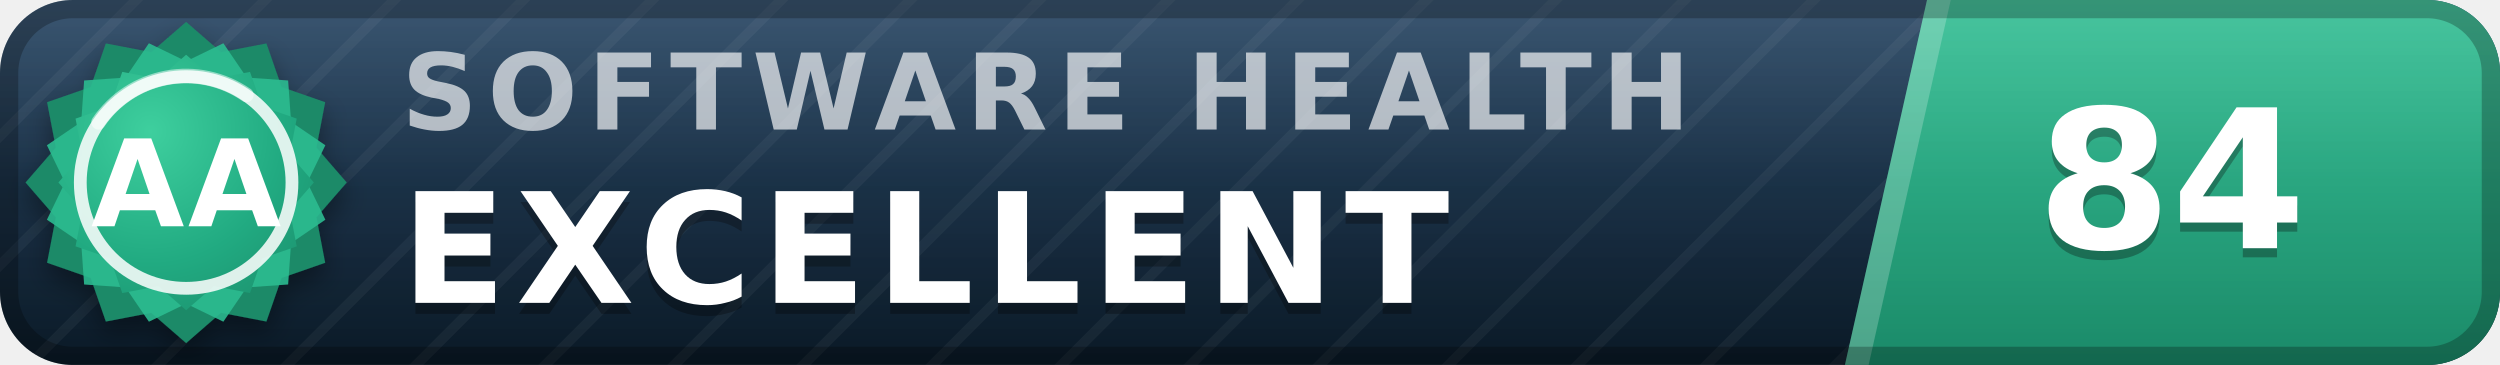
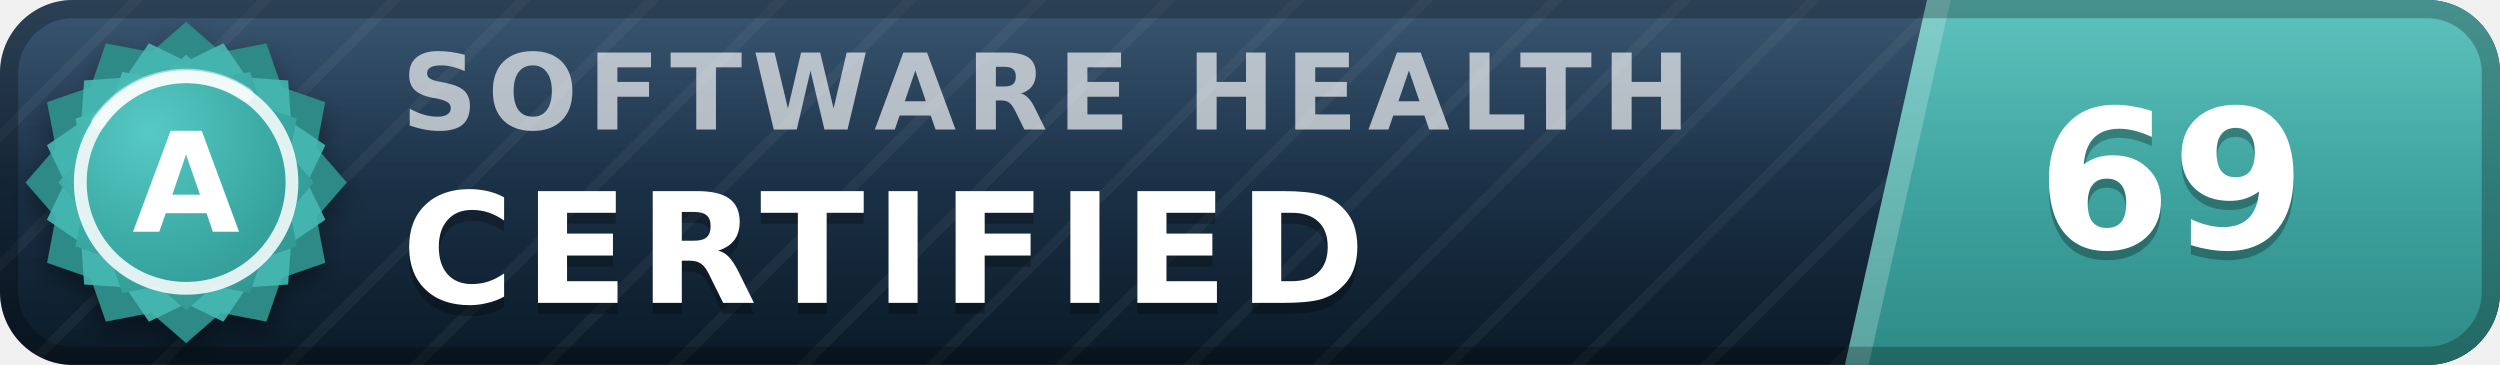
- <svg xmlns="http://www.w3.org/2000/svg" width="137" height="20" viewBox="0 0 137 20" role="img" aria-label="inspect.software software health index 84 of 100, excellent (grade AA)" font-family="Verdana,DejaVu Sans,Geneva,sans-serif">
+ <svg xmlns="http://www.w3.org/2000/svg" width="137" height="20" viewBox="0 0 137 20" role="img" aria-label="inspect.software software health index 69 of 100, certified (grade A)" font-family="Verdana,DejaVu Sans,Geneva,sans-serif">
  <defs>
    <linearGradient id="plate" x1="0" y1="0" x2="0" y2="1">
      <stop offset="0" stop-color="#1d3d5c" />
      <stop offset="1" stop-color="#0a1926" />
    </linearGradient>
    <linearGradient id="endplate" x1="0" y1="0" x2="0" y2="1">
-       <stop offset="0" stop-color="#2cbc90" />
-       <stop offset="1" stop-color="#1a8a68" />
+       <stop offset="0" stop-color="#46b8b3" />
+       <stop offset="1" stop-color="#2d8a86" />
    </linearGradient>
    <linearGradient id="gloss" x1="0" y1="0" x2="0" y2="1">
      <stop offset="0" stop-color="#fff" stop-opacity=".13" />
      <stop offset=".5" stop-color="#fff" stop-opacity=".03" />
      <stop offset="1" stop-color="#fff" stop-opacity="0" />
    </linearGradient>
    <pattern id="guilloche" width="5" height="5" patternUnits="userSpaceOnUse" patternTransform="rotate(45)">
      <line x1="0" y1="0" x2="0" y2="5" stroke="#fff" stroke-opacity=".045" stroke-width="1.1" />
    </pattern>
    <clipPath id="rounded">
      <rect width="137" height="20" rx="4" />
    </clipPath>
    <radialGradient id="sealFace" cx=".36" cy=".3" r=".95">
-       <stop offset="0" stop-color="#3ecf9e" />
-       <stop offset=".55" stop-color="#21aa81" />
-       <stop offset="1" stop-color="#1a8a68" />
+       <stop offset="0" stop-color="#57c9c4" />
+       <stop offset=".55" stop-color="#38a6a1" />
+       <stop offset="1" stop-color="#2d8a86" />
    </radialGradient>
    <filter id="sealShadow" x="-40%" y="-40%" width="180%" height="180%">
      <feDropShadow dx="0" dy="0.7" stdDeviation="0.7" flood-color="#000" flood-opacity="0.38" />
    </filter>
  </defs>
  <g clip-path="url(#rounded)">
    <rect width="137" height="20" fill="url(#plate)" />
    <rect width="137" height="20" fill="url(#guilloche)" />
    <polygon points="105.6,0 137,0 137,20 101.1,20" fill="url(#endplate)" />
    <polygon points="105.6,0 106.9,0 102.4,20 101.1,20" fill="#fff" fill-opacity=".22" />
    <text x="22.0" y="7.1" font-size="5.8" letter-spacing="0.55" fill="#fff" fill-opacity=".66" font-weight="bold" textLength="76.3" lengthAdjust="spacing">SOFTWARE HEALTH</text>
-     <text x="22.0" y="17.2" font-size="8.4" fill="#000" fill-opacity=".3" font-weight="bold" letter-spacing="0.55" textLength="65.1" lengthAdjust="spacing">EXCELLENT</text>
-     <text x="22.0" y="16.6" font-size="8.4" fill="#fff" font-weight="bold" letter-spacing="0.55" textLength="65.1" lengthAdjust="spacing">EXCELLENT</text>
-     <text x="119.0" y="14.1" font-size="10.6" fill="#000" fill-opacity=".3" font-weight="bold" text-anchor="middle">84</text>
-     <text x="119.0" y="13.6" font-size="10.6" fill="#fff" font-weight="bold" text-anchor="middle">84</text>
+     <text x="22.0" y="17.2" font-size="8.4" fill="#000" fill-opacity=".3" font-weight="bold" letter-spacing="0.55" textLength="57.7" lengthAdjust="spacing">CERTIFIED</text>
+     <text x="22.0" y="16.6" font-size="8.4" fill="#fff" font-weight="bold" letter-spacing="0.55" textLength="57.7" lengthAdjust="spacing">CERTIFIED</text>
+     <text x="119.0" y="14.1" font-size="10.6" fill="#000" fill-opacity=".3" font-weight="bold" text-anchor="middle">69</text>
+     <text x="119.0" y="13.6" font-size="10.6" fill="#fff" font-weight="bold" text-anchor="middle">69</text>
    <rect width="137" height="20" fill="url(#gloss)" />
  </g>
  <rect x=".5" y=".5" width="136" height="19" rx="3.5" fill="none" stroke="#000" stroke-opacity=".25" />
  <g filter="url(#sealShadow)">
-     <path d="M10.20 1.20 L12.11 2.86 L14.60 2.38 L15.43 4.77 L17.82 5.60 L17.34 8.09 L19.00 10.00 L17.34 11.91 L17.82 14.40 L15.43 15.23 L14.60 17.62 L12.11 17.14 L10.20 18.80 L8.29 17.14 L5.80 17.62 L4.97 15.23 L2.58 14.40 L3.06 11.91 L1.40 10.00 L3.06 8.09 L2.58 5.60 L4.97 4.77 L5.80 2.38 L8.29 2.86 L10.20 1.20 Z" fill="#1a8a68" />
+     <path d="M10.20 1.20 L12.11 2.86 L14.60 2.38 L15.43 4.77 L17.82 5.60 L17.34 8.09 L19.00 10.00 L17.34 11.91 L17.82 14.40 L15.43 15.23 L14.60 17.62 L12.11 17.14 L10.20 18.80 L8.29 17.14 L5.80 17.62 L4.97 15.23 L2.58 14.40 L3.06 11.91 L1.40 10.00 L3.06 8.09 L2.58 5.60 L4.97 4.77 L5.80 2.38 L8.29 2.86 L10.20 1.20 Z" fill="#2d8a86" />
  </g>
-   <path d="M12.24 2.37 L13.52 4.25 L15.79 4.41 L15.95 6.68 L17.83 7.96 L16.84 10.00 L17.83 12.04 L15.95 13.32 L15.79 15.59 L13.52 15.75 L12.24 17.63 L10.20 16.64 L8.16 17.63 L6.88 15.75 L4.61 15.59 L4.45 13.32 L2.57 12.04 L3.56 10.00 L2.57 7.96 L4.45 6.68 L4.61 4.41 L6.88 4.25 L8.16 2.37 L10.20 3.36 L12.24 2.37 Z" fill="#2cbc90" fill-opacity=".9" />
+   <path d="M12.24 2.37 L13.52 4.25 L15.79 4.41 L15.95 6.68 L17.83 7.96 L16.84 10.00 L17.83 12.04 L15.95 13.32 L15.79 15.59 L13.52 15.75 L12.24 17.63 L10.20 16.64 L8.16 17.63 L6.88 15.75 L4.61 15.59 L4.45 13.32 L2.57 12.04 L3.56 10.00 L2.57 7.96 L4.45 6.68 L4.61 4.41 L6.88 4.25 L8.16 2.37 L10.20 3.36 L12.24 2.37 Z" fill="#46b8b3" fill-opacity=".9" />
  <path d="M10.20 3.00 L11.72 4.32 L13.70 3.94 L14.36 5.84 L16.26 6.50 L15.88 8.48 L17.20 10.00 L15.88 11.52 L16.26 13.50 L14.36 14.16 L13.70 16.06 L11.72 15.68 L10.20 17.00 L8.68 15.68 L6.70 16.06 L6.04 14.16 L4.14 13.50 L4.52 11.52 L3.20 10.00 L4.52 8.48 L4.14 6.50 L6.04 5.84 L6.70 3.94 L8.68 4.32 L10.20 3.00 Z" fill="url(#sealFace)" />
  <circle cx="10.2" cy="10.0" r="5.8" fill="none" stroke="#fff" stroke-opacity=".85" stroke-width=".7" />
  <path d="M5.4 6.7 A5.8 5.8 0 0 1 13.5 5.2" stroke="#fff" stroke-opacity=".5" stroke-width=".8" fill="none" stroke-linecap="round" />
-   <text x="10.2" y="12.4" font-size="6.6" fill="#fff" font-weight="bold" text-anchor="middle" letter-spacing=".2">AA</text>
+   <text x="10.2" y="12.7" font-size="7.6" fill="#fff" font-weight="bold" text-anchor="middle" letter-spacing=".2">A</text>
</svg>
